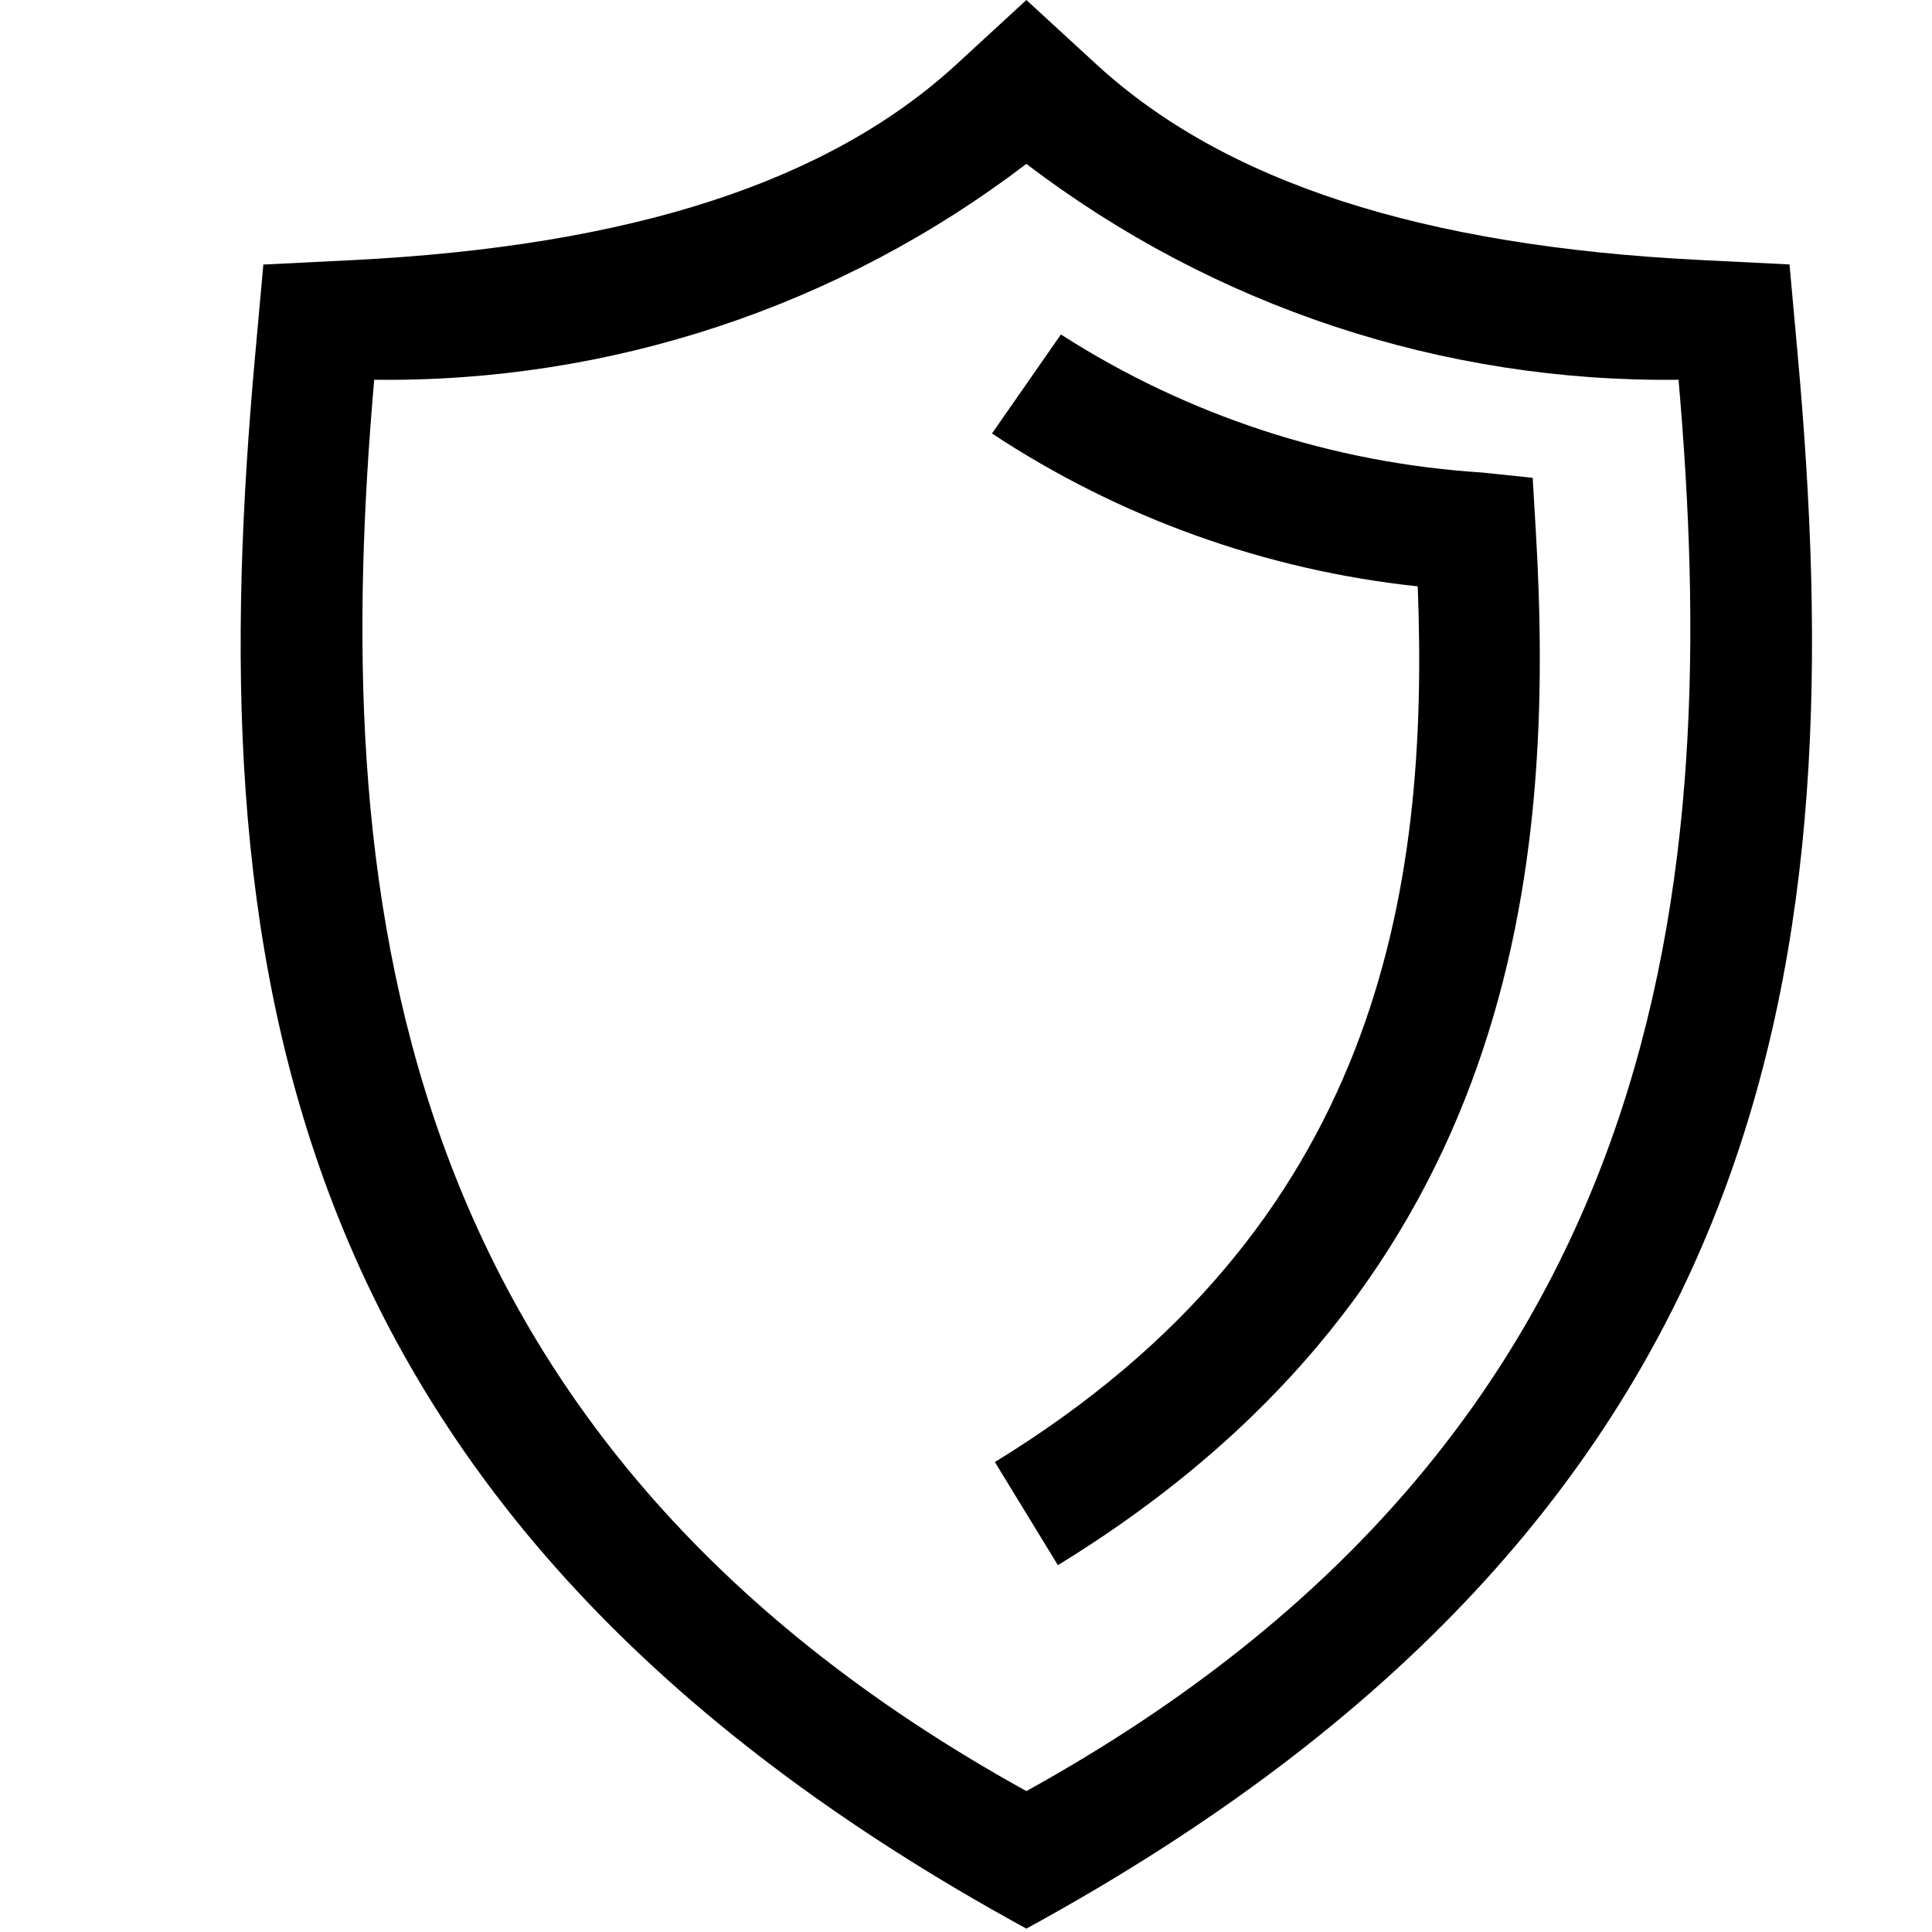
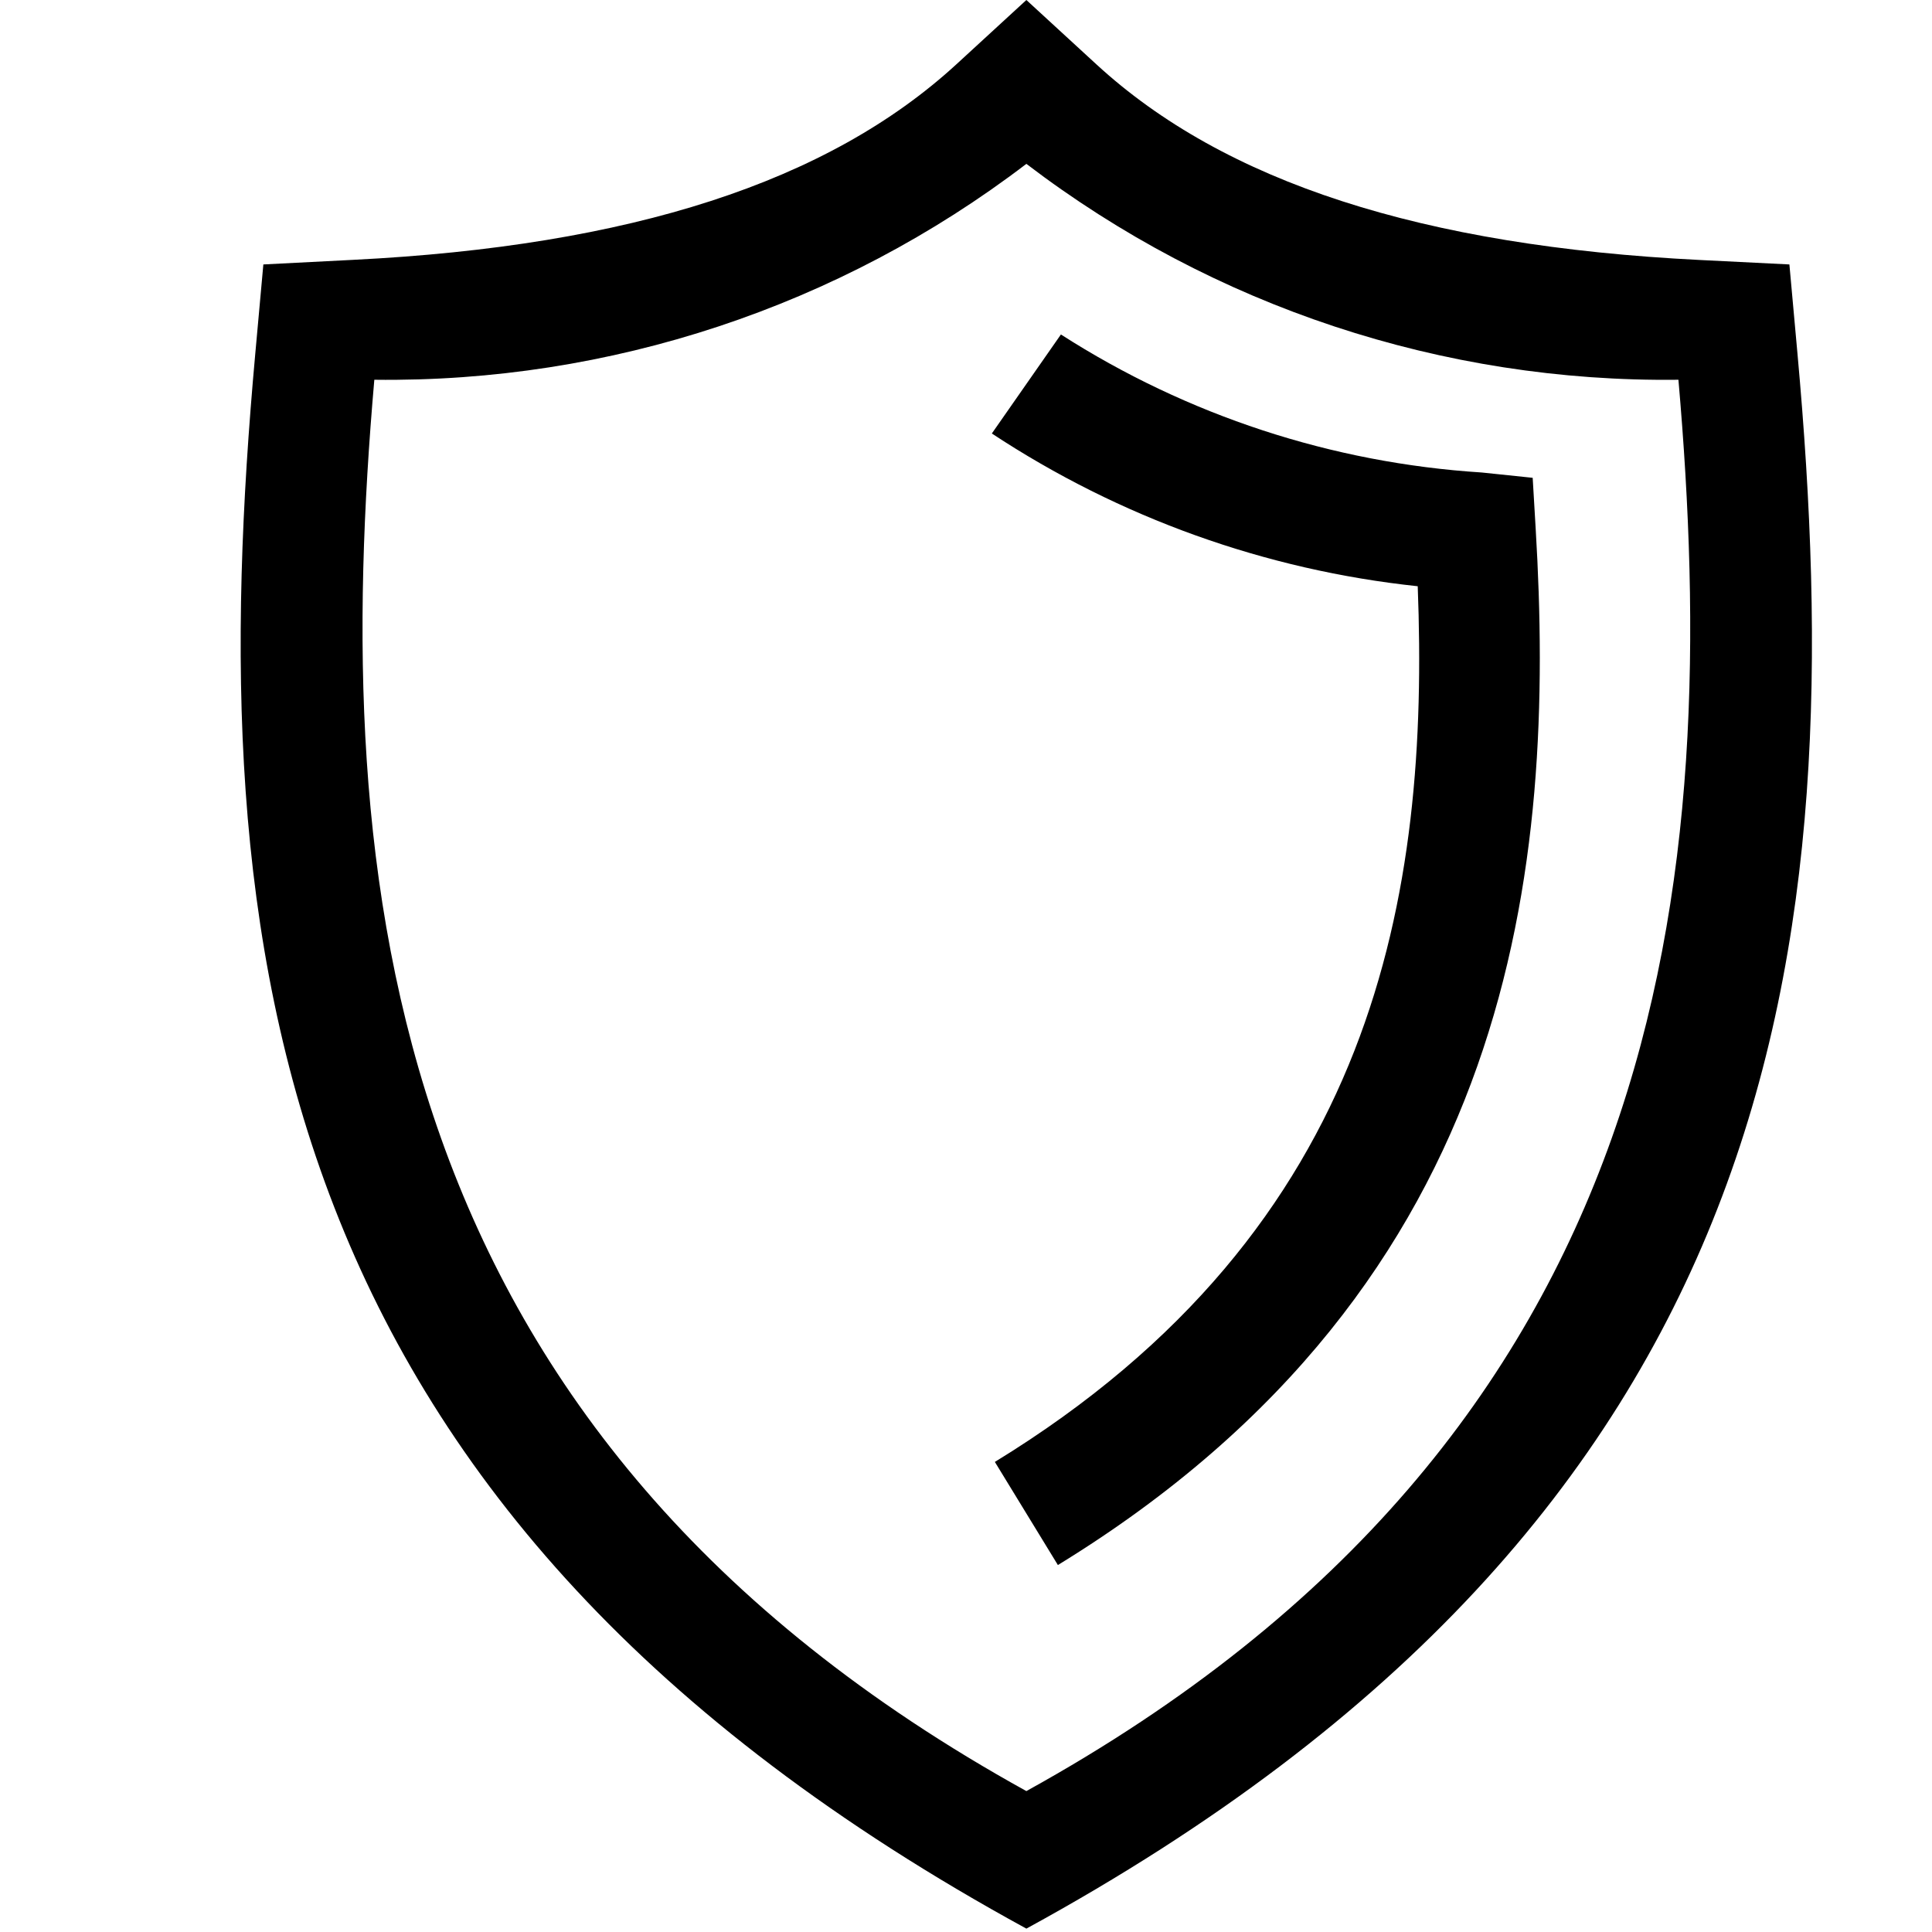
- <svg xmlns="http://www.w3.org/2000/svg" id="icons" viewBox="0 0 16 16">
-   <path d="M8.5,15.972C2.177,12.52,1.668,7.842,2.114,2.931l.067-.74.742-.037C5.225,2.038,6.859,1.508,7.921.533L8.5,0,9.08.533c1.061.975,2.695,1.505,4.997,1.62l.743.037.067.74C15.334,7.863,14.795,12.535,8.5,15.972ZM3.099,3.145C2.739,7.275,3.133,11.867,8.5,14.833c5.367-2.965,5.761-7.558,5.401-11.688A8.727,8.727,0,0,1,8.5,1.357,8.721,8.721,0,0,1,3.099,3.145Zm9.619,1.236L12.693,3.957l-.422-.044A7.315,7.315,0,0,1,8.786,2.77l-.571.82a7.927,7.927,0,0,0,3.526,1.266c.098,2.534-.329,5.31-3.502,7.252l.522.854C12.581,10.621,12.883,7.146,12.718,4.381Z" />
+ <svg xmlns="http://www.w3.org/2000/svg" viewBox="0 0 16 16">
+   <path d="M8.5 15.972C2.177 12.52 1.668 7.842 2.114 2.93l.067-.74.742-.038c2.302-.115 3.936-.645 4.998-1.62L8.5 0l.58.533c1.06.975 2.695 1.505 4.996 1.62l.743.037.067.74c.448 4.933-.09 9.605-6.386 13.042zM3.1 3.145c-.36 4.13.033 8.722 5.4 11.688 5.367-2.965 5.76-7.558 5.4-11.688a8.727 8.727 0 0 1-5.4-1.788 8.721 8.721 0 0 1-5.4 1.788zm9.618 1.236l-.025-.424-.422-.044A7.315 7.315 0 0 1 8.786 2.77l-.572.82a7.927 7.927 0 0 0 3.527 1.265c.097 2.535-.33 5.31-3.502 7.252l.522.854c3.82-2.34 4.122-5.815 3.957-8.58z" />
  <path fill="none" d="M0 0h16v16H0z" />
</svg>
